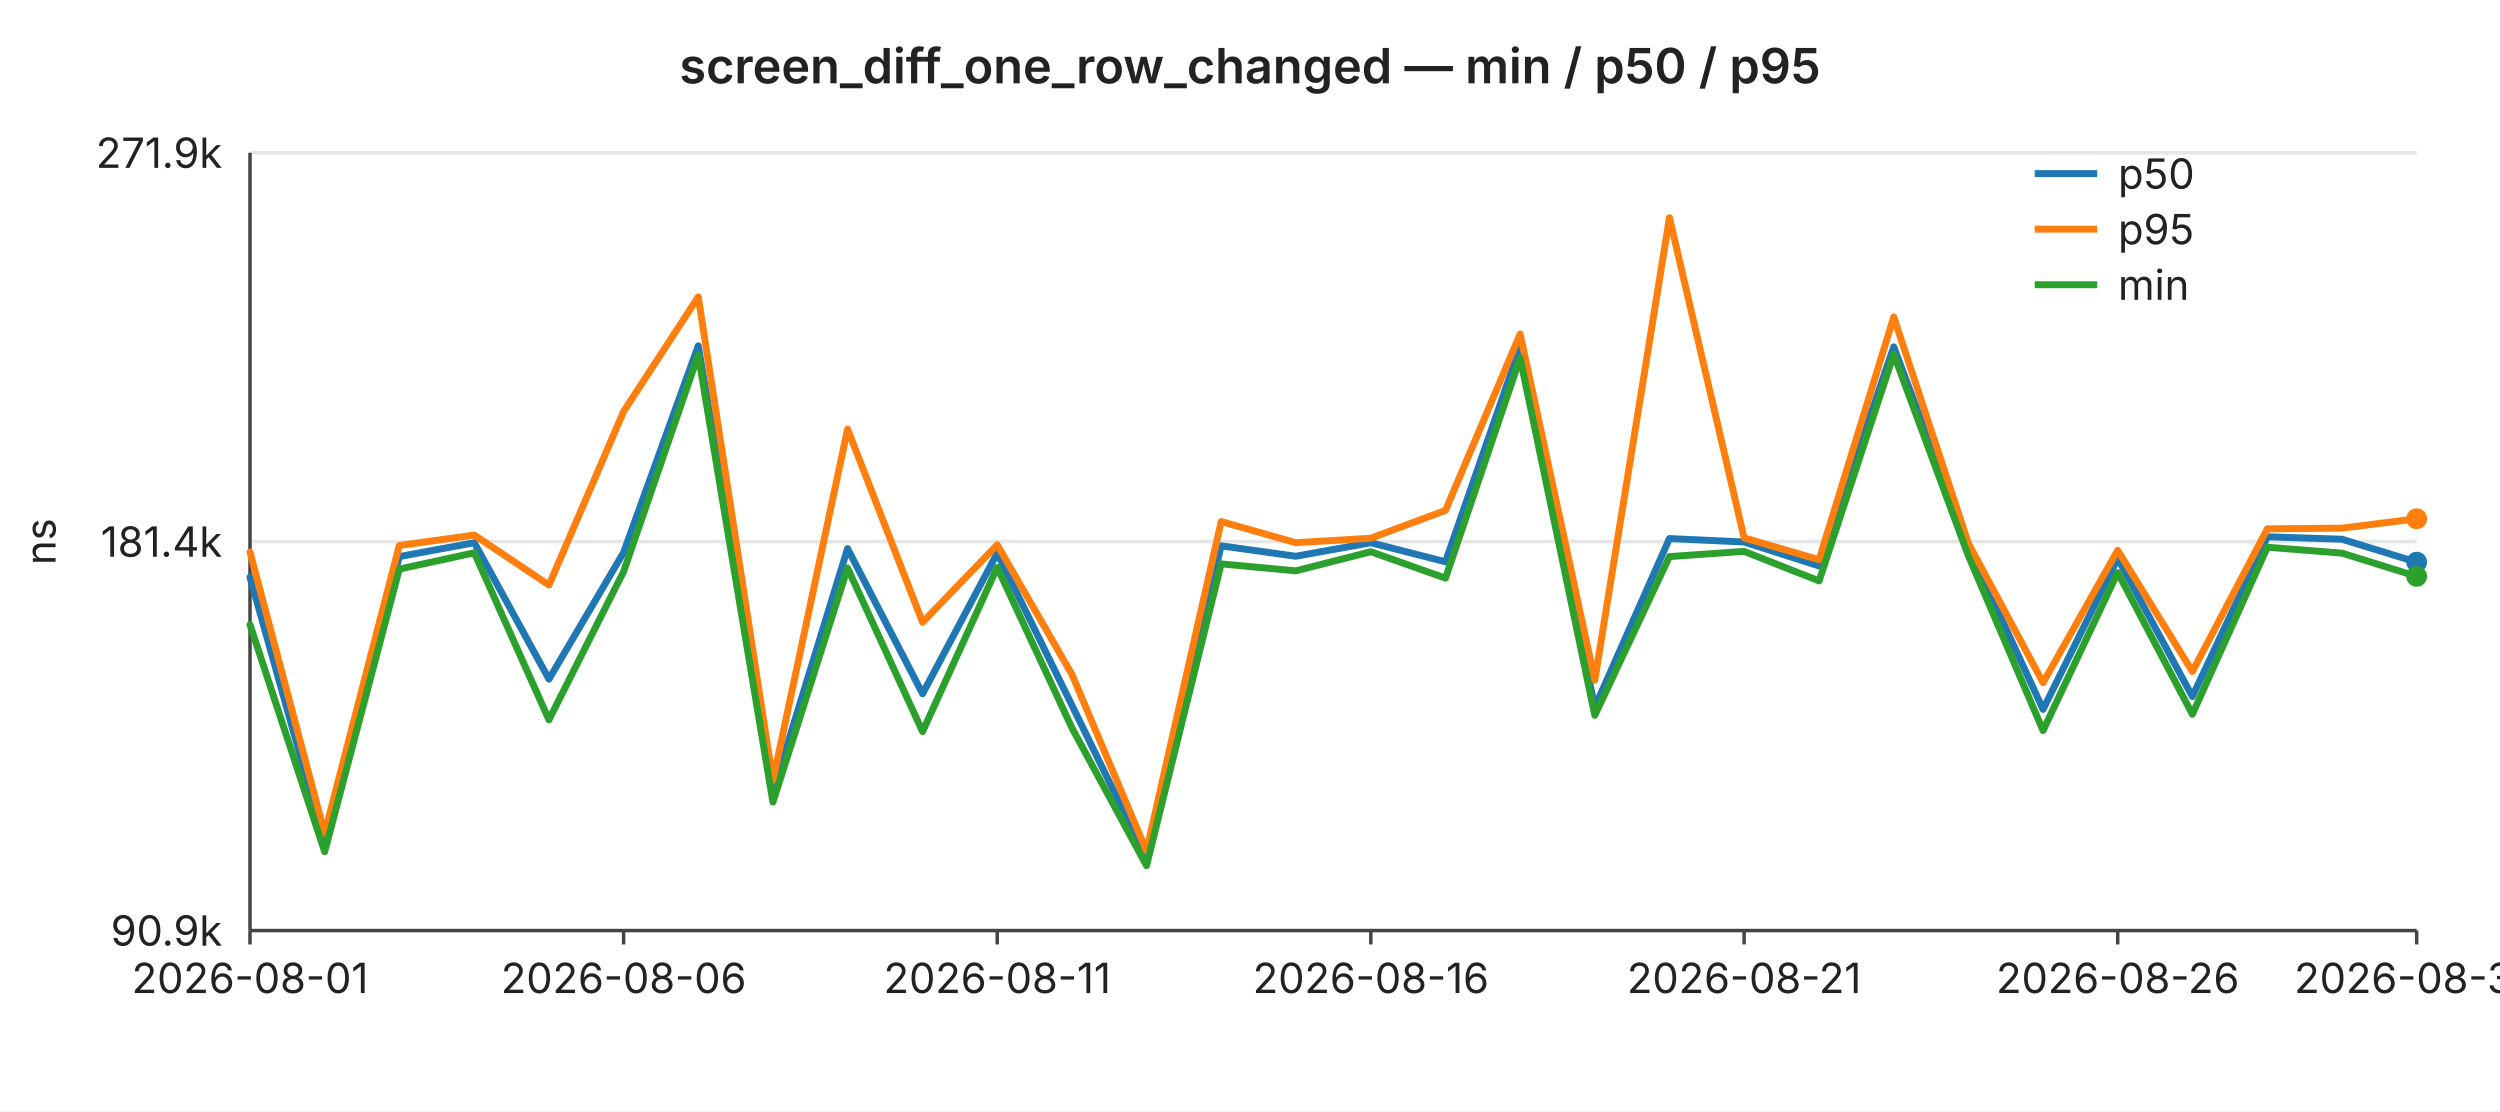
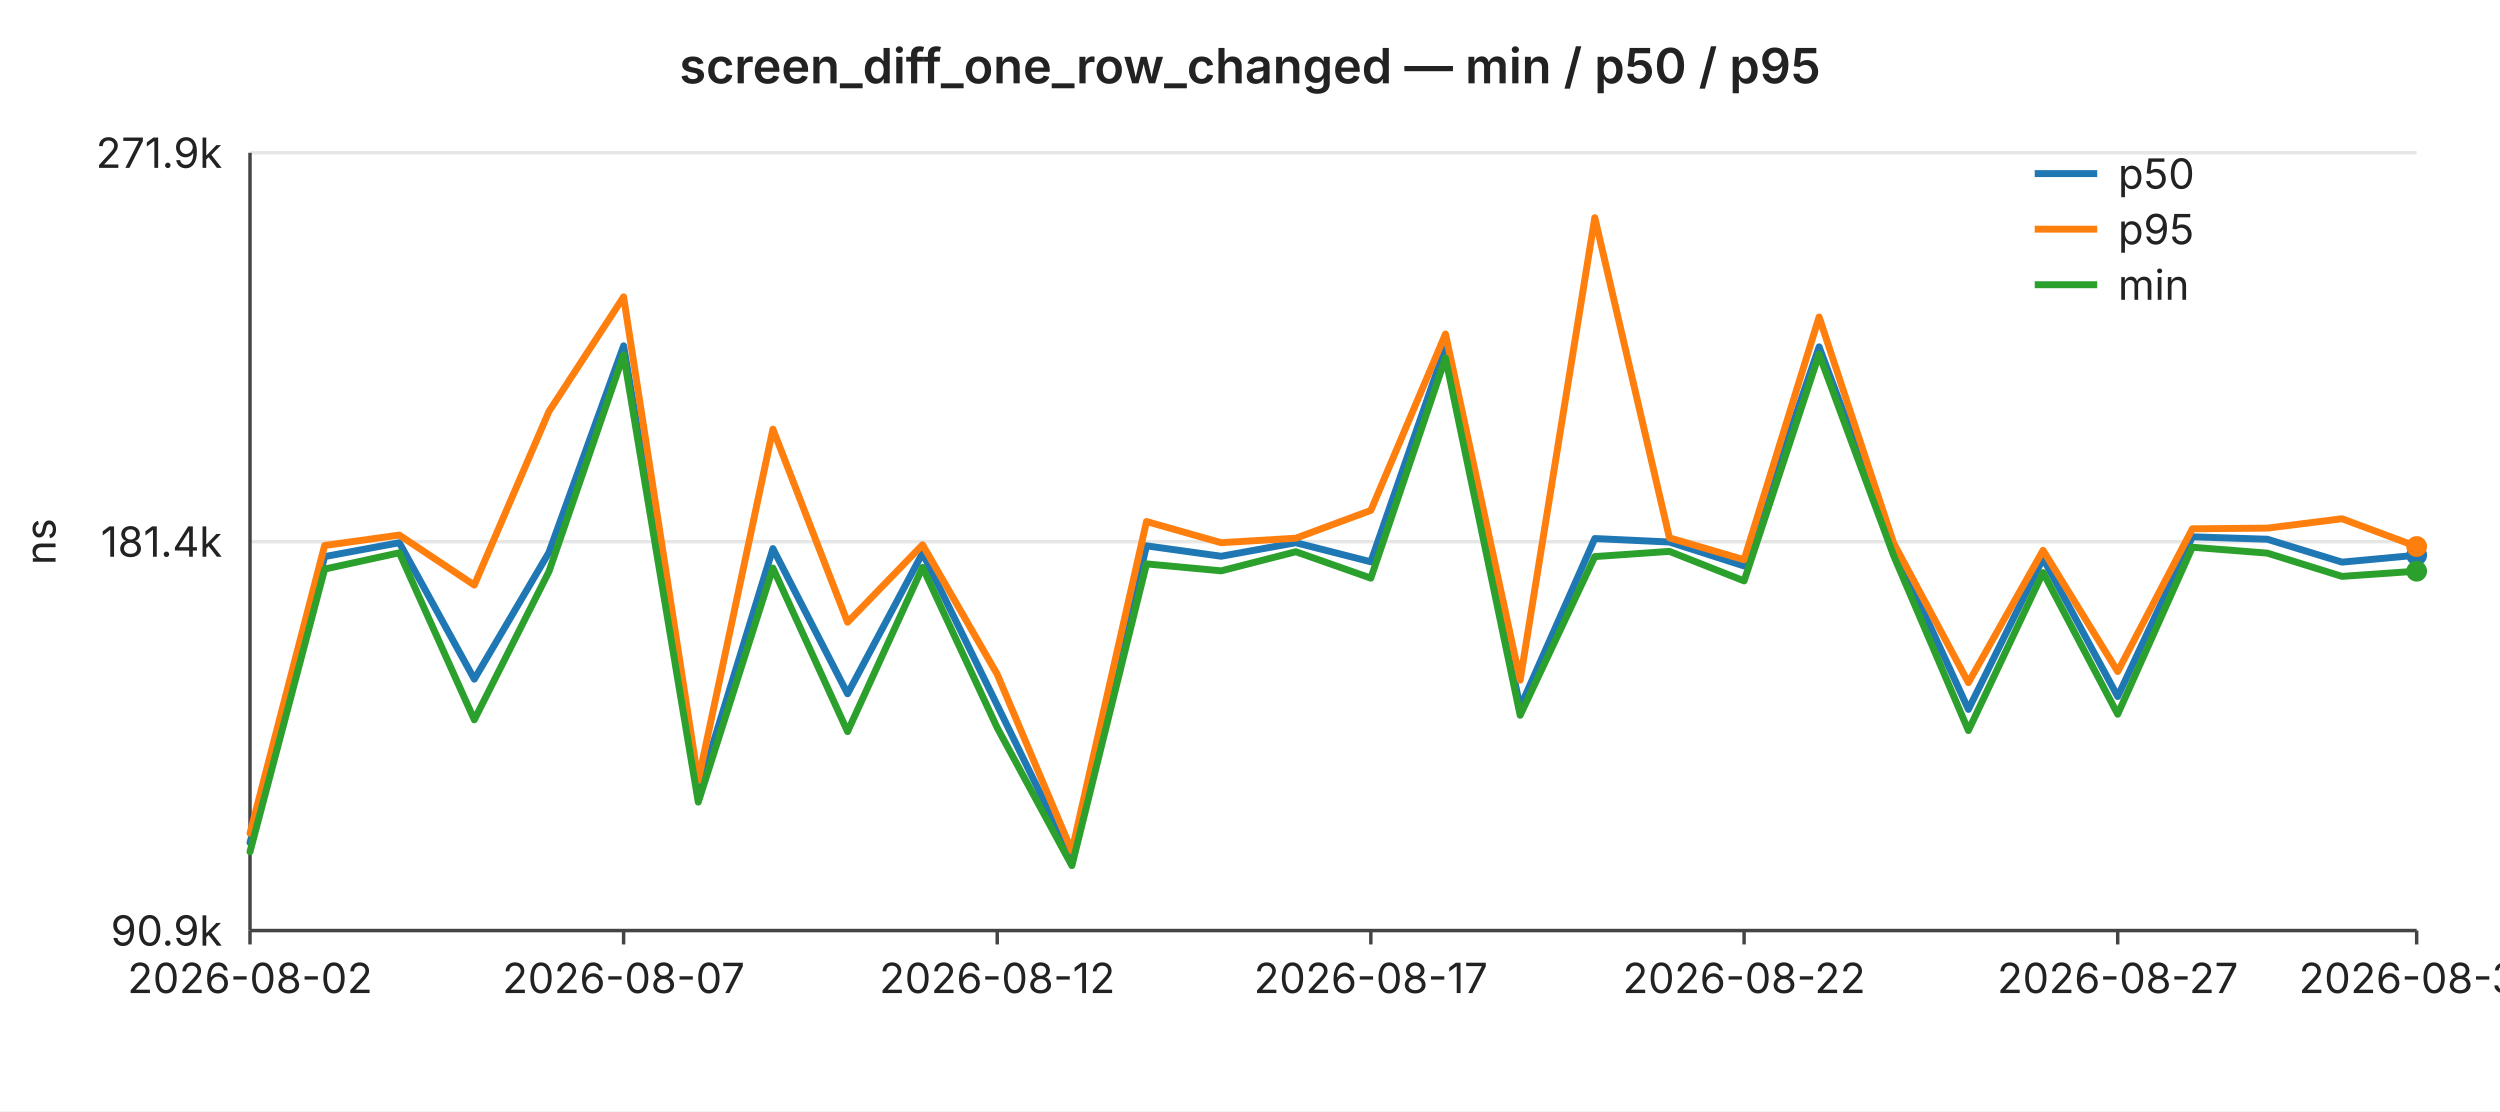
<svg xmlns="http://www.w3.org/2000/svg" width="720" height="320" viewBox="0 0 720 320" font-family="-apple-system,BlinkMacSystemFont,Segoe UI,sans-serif" font-size="12">
  <rect width="720" height="320" fill="#ffffff" />
  <text x="360" y="24" text-anchor="middle" font-size="14" font-weight="600" fill="#222">screen_diff_one_row_changed — min / p50 / p95</text>
  <line x1="72" y1="44.0" x2="696" y2="44.0" stroke="#e6e6e6" stroke-width="1" />
  <text x="64" y="44.0" text-anchor="end" dominant-baseline="middle" fill="#222">271.9k</text>
  <line x1="72" y1="156.0" x2="696" y2="156.0" stroke="#e6e6e6" stroke-width="1" />
  <text x="64" y="156.0" text-anchor="end" dominant-baseline="middle" fill="#222">181.4k</text>
  <line x1="72" y1="268.0" x2="696" y2="268.0" stroke="#e6e6e6" stroke-width="1" />
  <text x="64" y="268.0" text-anchor="end" dominant-baseline="middle" fill="#222">90.9k</text>
  <text x="16" y="156" text-anchor="middle" fill="#222" transform="rotate(-90 16 156)">ns</text>
  <line x1="72" y1="44" x2="72" y2="268" stroke="#444" stroke-width="1" />
  <line x1="72" y1="268" x2="696" y2="268" stroke="#444" stroke-width="1" />
  <line x1="72.0" y1="268" x2="72.0" y2="272" stroke="#444" stroke-width="1" />
-   <text x="72.0" y="286" text-anchor="middle" fill="#222">2026-08-01</text>
+   <text x="72.0" y="286" text-anchor="middle" fill="#222">2026-08-02</text>
  <line x1="179.6" y1="268" x2="179.6" y2="272" stroke="#444" stroke-width="1" />
-   <text x="179.6" y="286" text-anchor="middle" fill="#222">2026-08-06</text>
+   <text x="179.6" y="286" text-anchor="middle" fill="#222">2026-08-07</text>
  <line x1="287.2" y1="268" x2="287.2" y2="272" stroke="#444" stroke-width="1" />
-   <text x="287.2" y="286" text-anchor="middle" fill="#222">2026-08-11</text>
+   <text x="287.2" y="286" text-anchor="middle" fill="#222">2026-08-12</text>
  <line x1="394.8" y1="268" x2="394.8" y2="272" stroke="#444" stroke-width="1" />
-   <text x="394.8" y="286" text-anchor="middle" fill="#222">2026-08-16</text>
+   <text x="394.8" y="286" text-anchor="middle" fill="#222">2026-08-17</text>
  <line x1="502.3" y1="268" x2="502.3" y2="272" stroke="#444" stroke-width="1" />
-   <text x="502.3" y="286" text-anchor="middle" fill="#222">2026-08-21</text>
+   <text x="502.3" y="286" text-anchor="middle" fill="#222">2026-08-22</text>
  <line x1="609.9" y1="268" x2="609.9" y2="272" stroke="#444" stroke-width="1" />
-   <text x="609.9" y="286" text-anchor="middle" fill="#222">2026-08-26</text>
+   <text x="609.9" y="286" text-anchor="middle" fill="#222">2026-08-27</text>
  <line x1="696.0" y1="268" x2="696.0" y2="272" stroke="#444" stroke-width="1" />
-   <text x="696.0" y="286" text-anchor="middle" fill="#222">2026-08-30</text>
-   <polyline fill="none" stroke="#1f77b4" stroke-width="2" stroke-linejoin="round" stroke-linecap="round" points="72.0,166.2 93.5,242.7 115.0,160.3 136.6,156.3 158.1,195.6 179.6,159.1 201.1,99.6 222.6,228.0 244.1,158.0 265.7,199.8 287.2,159.3 308.7,203.1 330.2,247.1 351.7,157.2 373.2,160.2 394.8,156.3 416.3,161.8 437.8,99.9 459.3,203.7 480.8,155.1 502.3,156.1 523.9,163.0 545.4,99.9 566.9,157.5 588.4,204.3 609.9,160.8 631.4,200.6 653.0,154.6 674.5,155.3 696.0,161.9" />
-   <circle cx="696.0" cy="161.9" r="3" fill="#1f77b4" />
-   <polyline fill="none" stroke="#ff7f0e" stroke-width="2" stroke-linejoin="round" stroke-linecap="round" points="72.0,159.0 93.5,240.0 115.0,157.1 136.6,154.1 158.1,168.5 179.6,118.5 201.1,85.5 222.6,224.8 244.1,123.6 265.7,179.2 287.2,156.9 308.7,194.2 330.2,245.1 351.7,150.2 373.2,156.3 394.8,155.0 416.3,147.0 437.8,96.2 459.3,195.9 480.8,62.7 502.3,154.9 523.9,161.2 545.4,91.3 566.9,156.5 588.4,196.6 609.9,158.5 631.4,193.4 653.0,152.3 674.5,152.1 696.0,149.4" />
-   <circle cx="696.0" cy="149.4" r="3" fill="#ff7f0e" />
-   <polyline fill="none" stroke="#2ca02c" stroke-width="2" stroke-linejoin="round" stroke-linecap="round" points="72.0,179.9 93.5,245.3 115.0,163.9 136.6,159.2 158.1,207.3 179.6,164.6 201.1,102.2 222.6,231.0 244.1,163.6 265.7,210.7 287.2,163.4 308.7,209.6 330.2,249.3 351.7,162.4 373.2,164.4 394.8,158.9 416.3,166.5 437.8,103.1 459.3,206.0 480.8,160.3 502.3,158.8 523.9,167.3 545.4,102.0 566.9,160.1 588.4,210.4 609.9,164.9 631.4,205.7 653.0,157.6 674.5,159.3 696.0,166.0" />
-   <circle cx="696.0" cy="166.0" r="3" fill="#2ca02c" />
+   <text x="696.0" y="286" text-anchor="middle" fill="#222">2026-08-31</text>
+   <polyline fill="none" stroke="#1f77b4" stroke-width="2" stroke-linejoin="round" stroke-linecap="round" points="72.0,242.7 93.5,160.3 115.0,156.3 136.6,195.6 158.1,159.1 179.6,99.6 201.1,228.0 222.6,158.0 244.1,199.8 265.7,159.3 287.2,203.1 308.7,247.1 330.2,157.2 351.7,160.2 373.2,156.3 394.8,161.8 416.3,99.9 437.8,203.7 459.3,155.1 480.8,156.1 502.3,163.0 523.9,99.9 545.4,157.5 566.9,204.3 588.4,160.8 609.9,200.6 631.4,154.6 653.0,155.3 674.5,161.9 696.0,159.9" />
+   <circle cx="696.0" cy="159.9" r="3" fill="#1f77b4" />
+   <polyline fill="none" stroke="#ff7f0e" stroke-width="2" stroke-linejoin="round" stroke-linecap="round" points="72.0,240.0 93.5,157.1 115.0,154.1 136.6,168.5 158.1,118.5 179.6,85.5 201.1,224.8 222.6,123.6 244.1,179.2 265.7,156.9 287.2,194.2 308.7,245.1 330.2,150.2 351.7,156.3 373.2,155.0 394.8,147.0 416.3,96.2 437.8,195.9 459.3,62.7 480.8,154.9 502.3,161.2 523.9,91.3 545.4,156.5 566.9,196.6 588.4,158.5 609.9,193.4 631.4,152.3 653.0,152.1 674.5,149.4 696.0,157.4" />
+   <circle cx="696.0" cy="157.4" r="3" fill="#ff7f0e" />
+   <polyline fill="none" stroke="#2ca02c" stroke-width="2" stroke-linejoin="round" stroke-linecap="round" points="72.0,245.3 93.5,163.9 115.0,159.2 136.6,207.3 158.1,164.6 179.6,102.2 201.1,231.0 222.6,163.6 244.1,210.7 265.7,163.4 287.2,209.6 308.7,249.3 330.2,162.4 351.7,164.4 373.2,158.9 394.8,166.5 416.3,103.1 437.8,206.0 459.3,160.3 480.8,158.8 502.3,167.3 523.9,102.0 545.4,160.1 566.9,210.4 588.4,164.9 609.9,205.7 631.4,157.6 653.0,159.3 674.5,166.0 696.0,164.5" />
+   <circle cx="696.0" cy="164.5" r="3" fill="#2ca02c" />
  <line x1="586" y1="50" x2="604" y2="50" stroke="#1f77b4" stroke-width="2" />
  <text x="610" y="50" dominant-baseline="middle" fill="#222">p50</text>
  <line x1="586" y1="66" x2="604" y2="66" stroke="#ff7f0e" stroke-width="2" />
  <text x="610" y="66" dominant-baseline="middle" fill="#222">p95</text>
  <line x1="586" y1="82" x2="604" y2="82" stroke="#2ca02c" stroke-width="2" />
  <text x="610" y="82" dominant-baseline="middle" fill="#222">min</text>
</svg>
